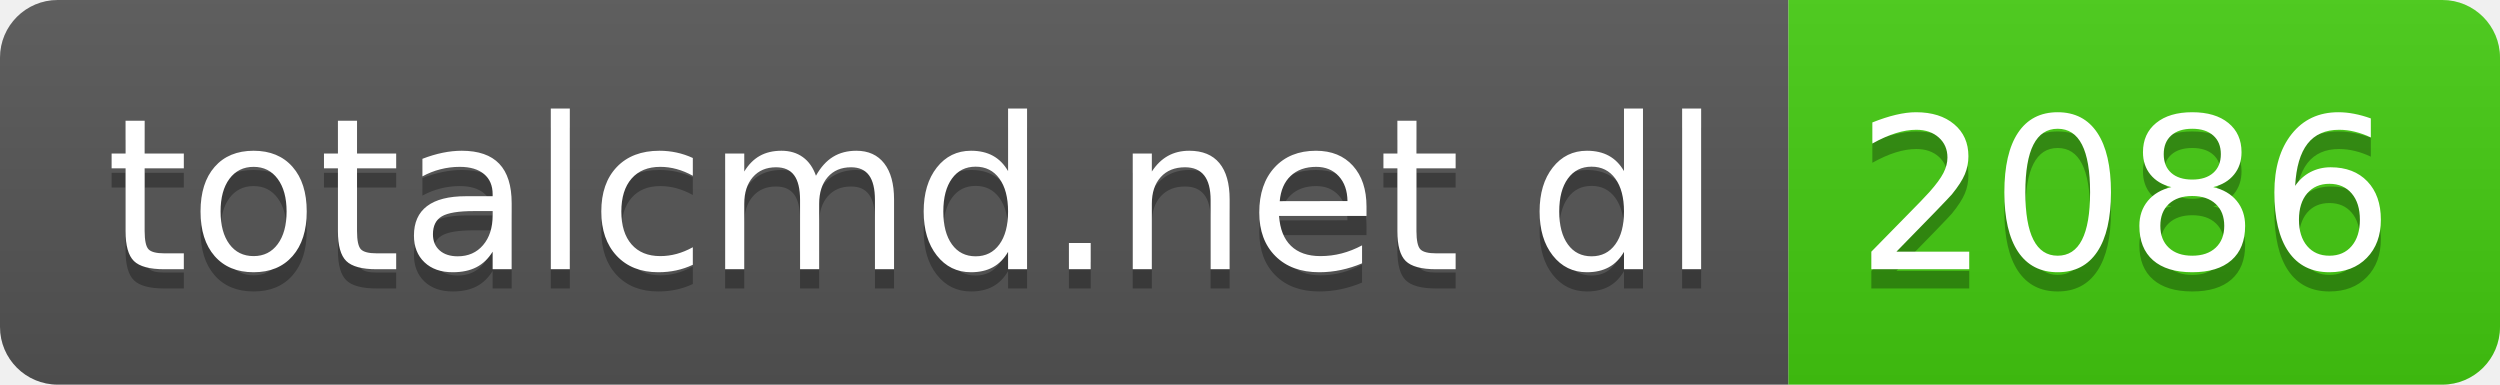
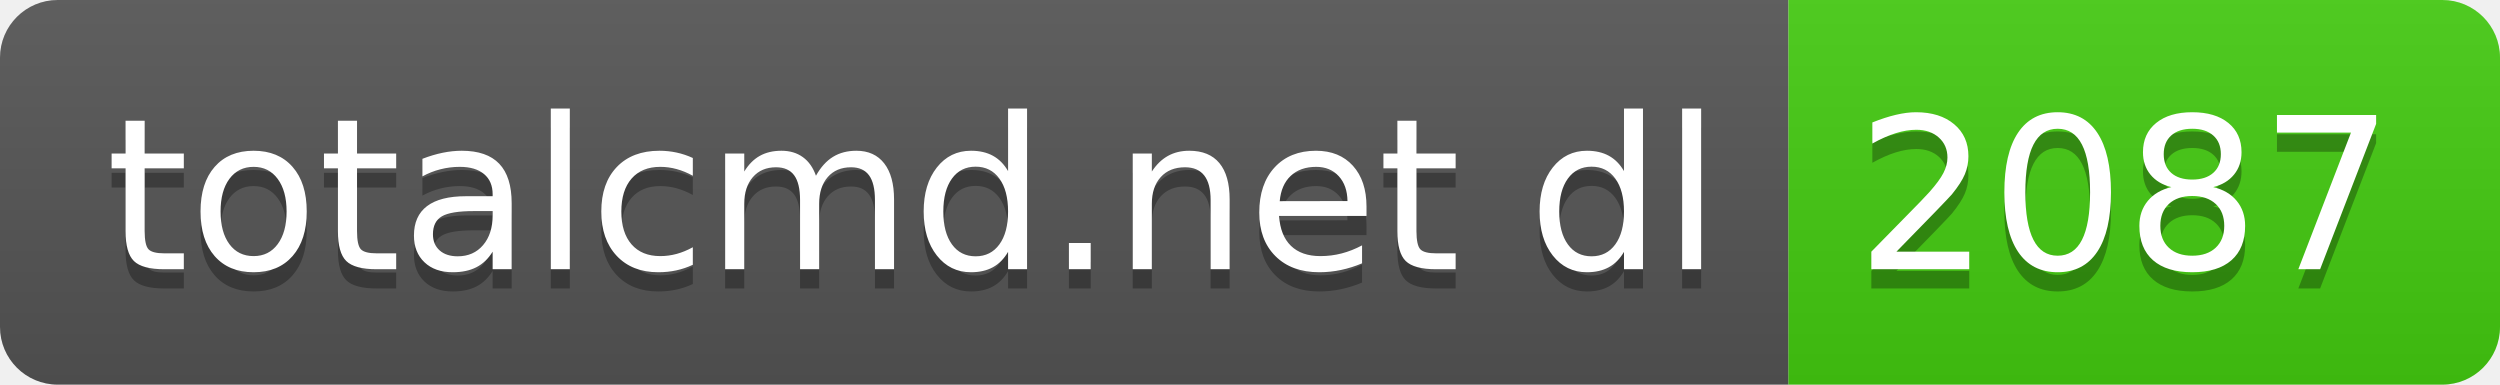
- <svg xmlns="http://www.w3.org/2000/svg" width="130" height="20" role="img" aria-label="totalcmd.net dl: 2086">
+ <svg xmlns="http://www.w3.org/2000/svg" width="130" height="20" role="img" aria-label="totalcmd.net dl: 2087">
  <linearGradient id="s" x2="0" y2="100%">
    <stop offset="0" stop-color="#bbb" stop-opacity=".1" />
    <stop offset="1" stop-opacity=".1" />
  </linearGradient>
  <clipPath id="r">
    <rect width="130" height="20" rx="3" fill="#fff" />
  </clipPath>
  <g clip-path="url(#r)">
    <rect width="93" height="20" fill="#555" />
    <rect x="93" width="37" height="20" fill="#4c1" />
    <rect width="130" height="20" fill="url(#s)" />
  </g>
  <g fill="#fff" text-anchor="middle" font-family="Verdana,Geneva,DejaVu Sans,sans-serif" text-rendering="geometricPrecision" font-size="110">
    <text aria-hidden="true" x="475" y="150" fill="#010101" fill-opacity=".3" transform="scale(.1)" textLength="830">totalcmd.net dl</text>
    <text x="475" y="140" transform="scale(.1)" fill="#fff" textLength="830">totalcmd.net dl</text>
-     <text aria-hidden="true" x="1105" y="150" fill="#010101" fill-opacity=".3" transform="scale(.1)" textLength="270">2086</text>
-     <text x="1105" y="140" transform="scale(.1)" fill="#fff" textLength="270">2086</text>
+     <text aria-hidden="true" x="1105" y="150" fill="#010101" fill-opacity=".3" transform="scale(.1)" textLength="270">2087</text>
+     <text x="1105" y="140" transform="scale(.1)" fill="#fff" textLength="270">2087</text>
  </g>
</svg>
